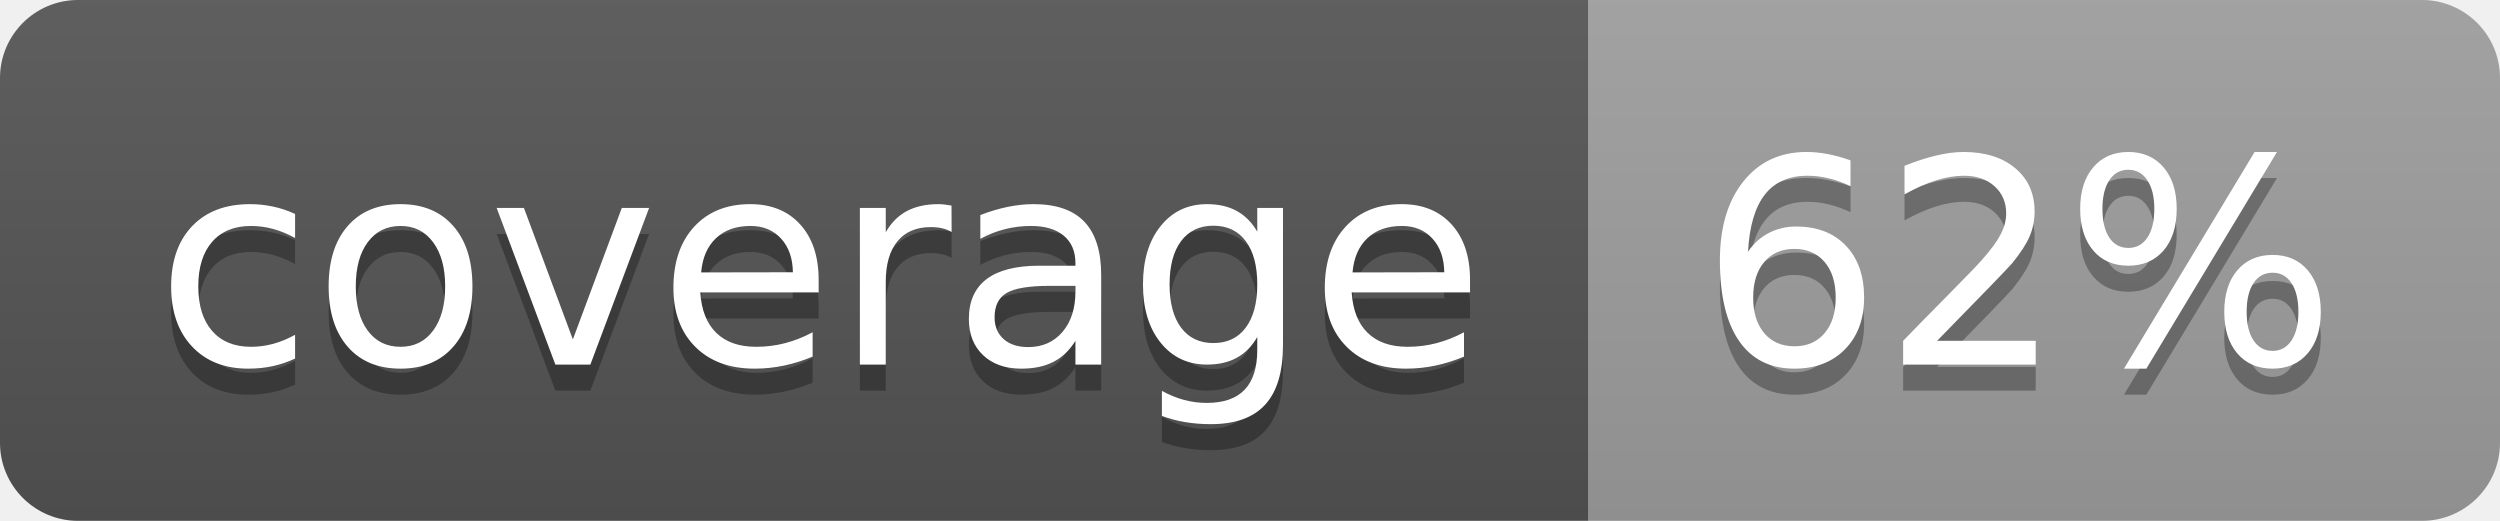
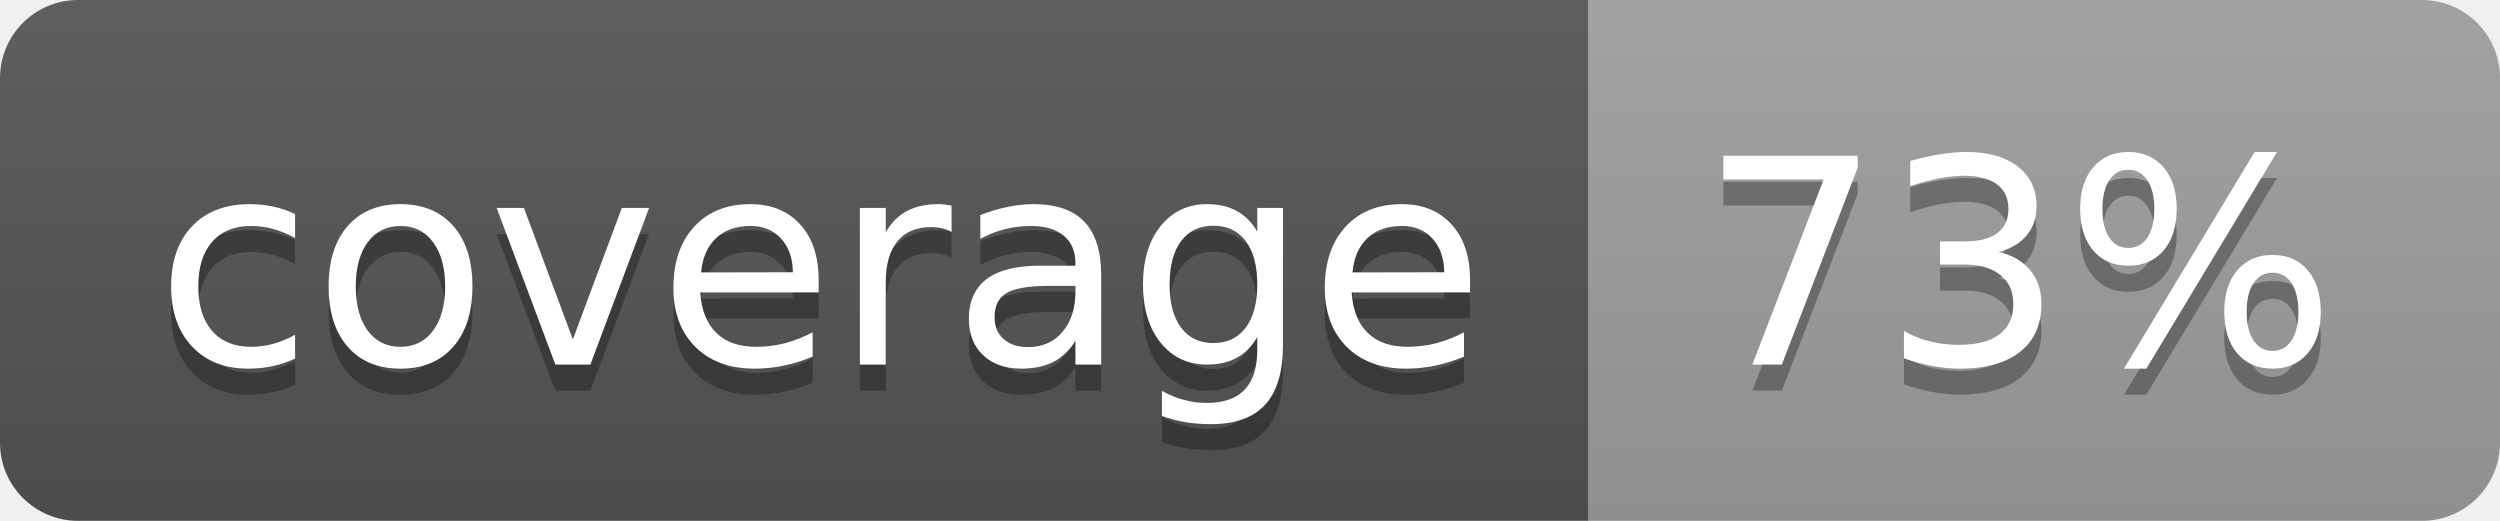
<svg xmlns="http://www.w3.org/2000/svg" width="96" height="20">
  <linearGradient id="b" x2="0" y2="100%">
    <stop offset="0" stop-color="#bbb" stop-opacity=".1" />
    <stop offset="1" stop-opacity=".1" />
  </linearGradient>
  <clipPath id="a">
    <rect width="96" height="20" rx="3" fill="#fff" />
  </clipPath>
  <g clip-path="url(#a)">
    <path fill="#555" d="M0 0h61v20H0z" />
    <path fill="#9F9F9F" d="M61 0h35v20H61z" />
    <path fill="url(#b)" d="M0 0h96v20H0z" />
  </g>
  <g fill="#fff" text-anchor="middle" font-family="DejaVu Sans,Verdana,Geneva,sans-serif" font-size="110">
    <text x="315" y="150" fill="#010101" fill-opacity=".3" transform="scale(.1)" textLength="510">coverage</text>
    <text x="315" y="140" transform="scale(.1)" textLength="510">coverage</text>
-     <text x="775" y="150" fill="#010101" fill-opacity=".3" transform="scale(.1)" textLength="250">62%</text>
-     <text x="775" y="140" transform="scale(.1)" textLength="250">62%</text>
+     <text x="775" y="150" fill="#010101" fill-opacity=".3" transform="scale(.1)" textLength="250">73%</text>
+     <text x="775" y="140" transform="scale(.1)" textLength="250">73%</text>
  </g>
</svg>
